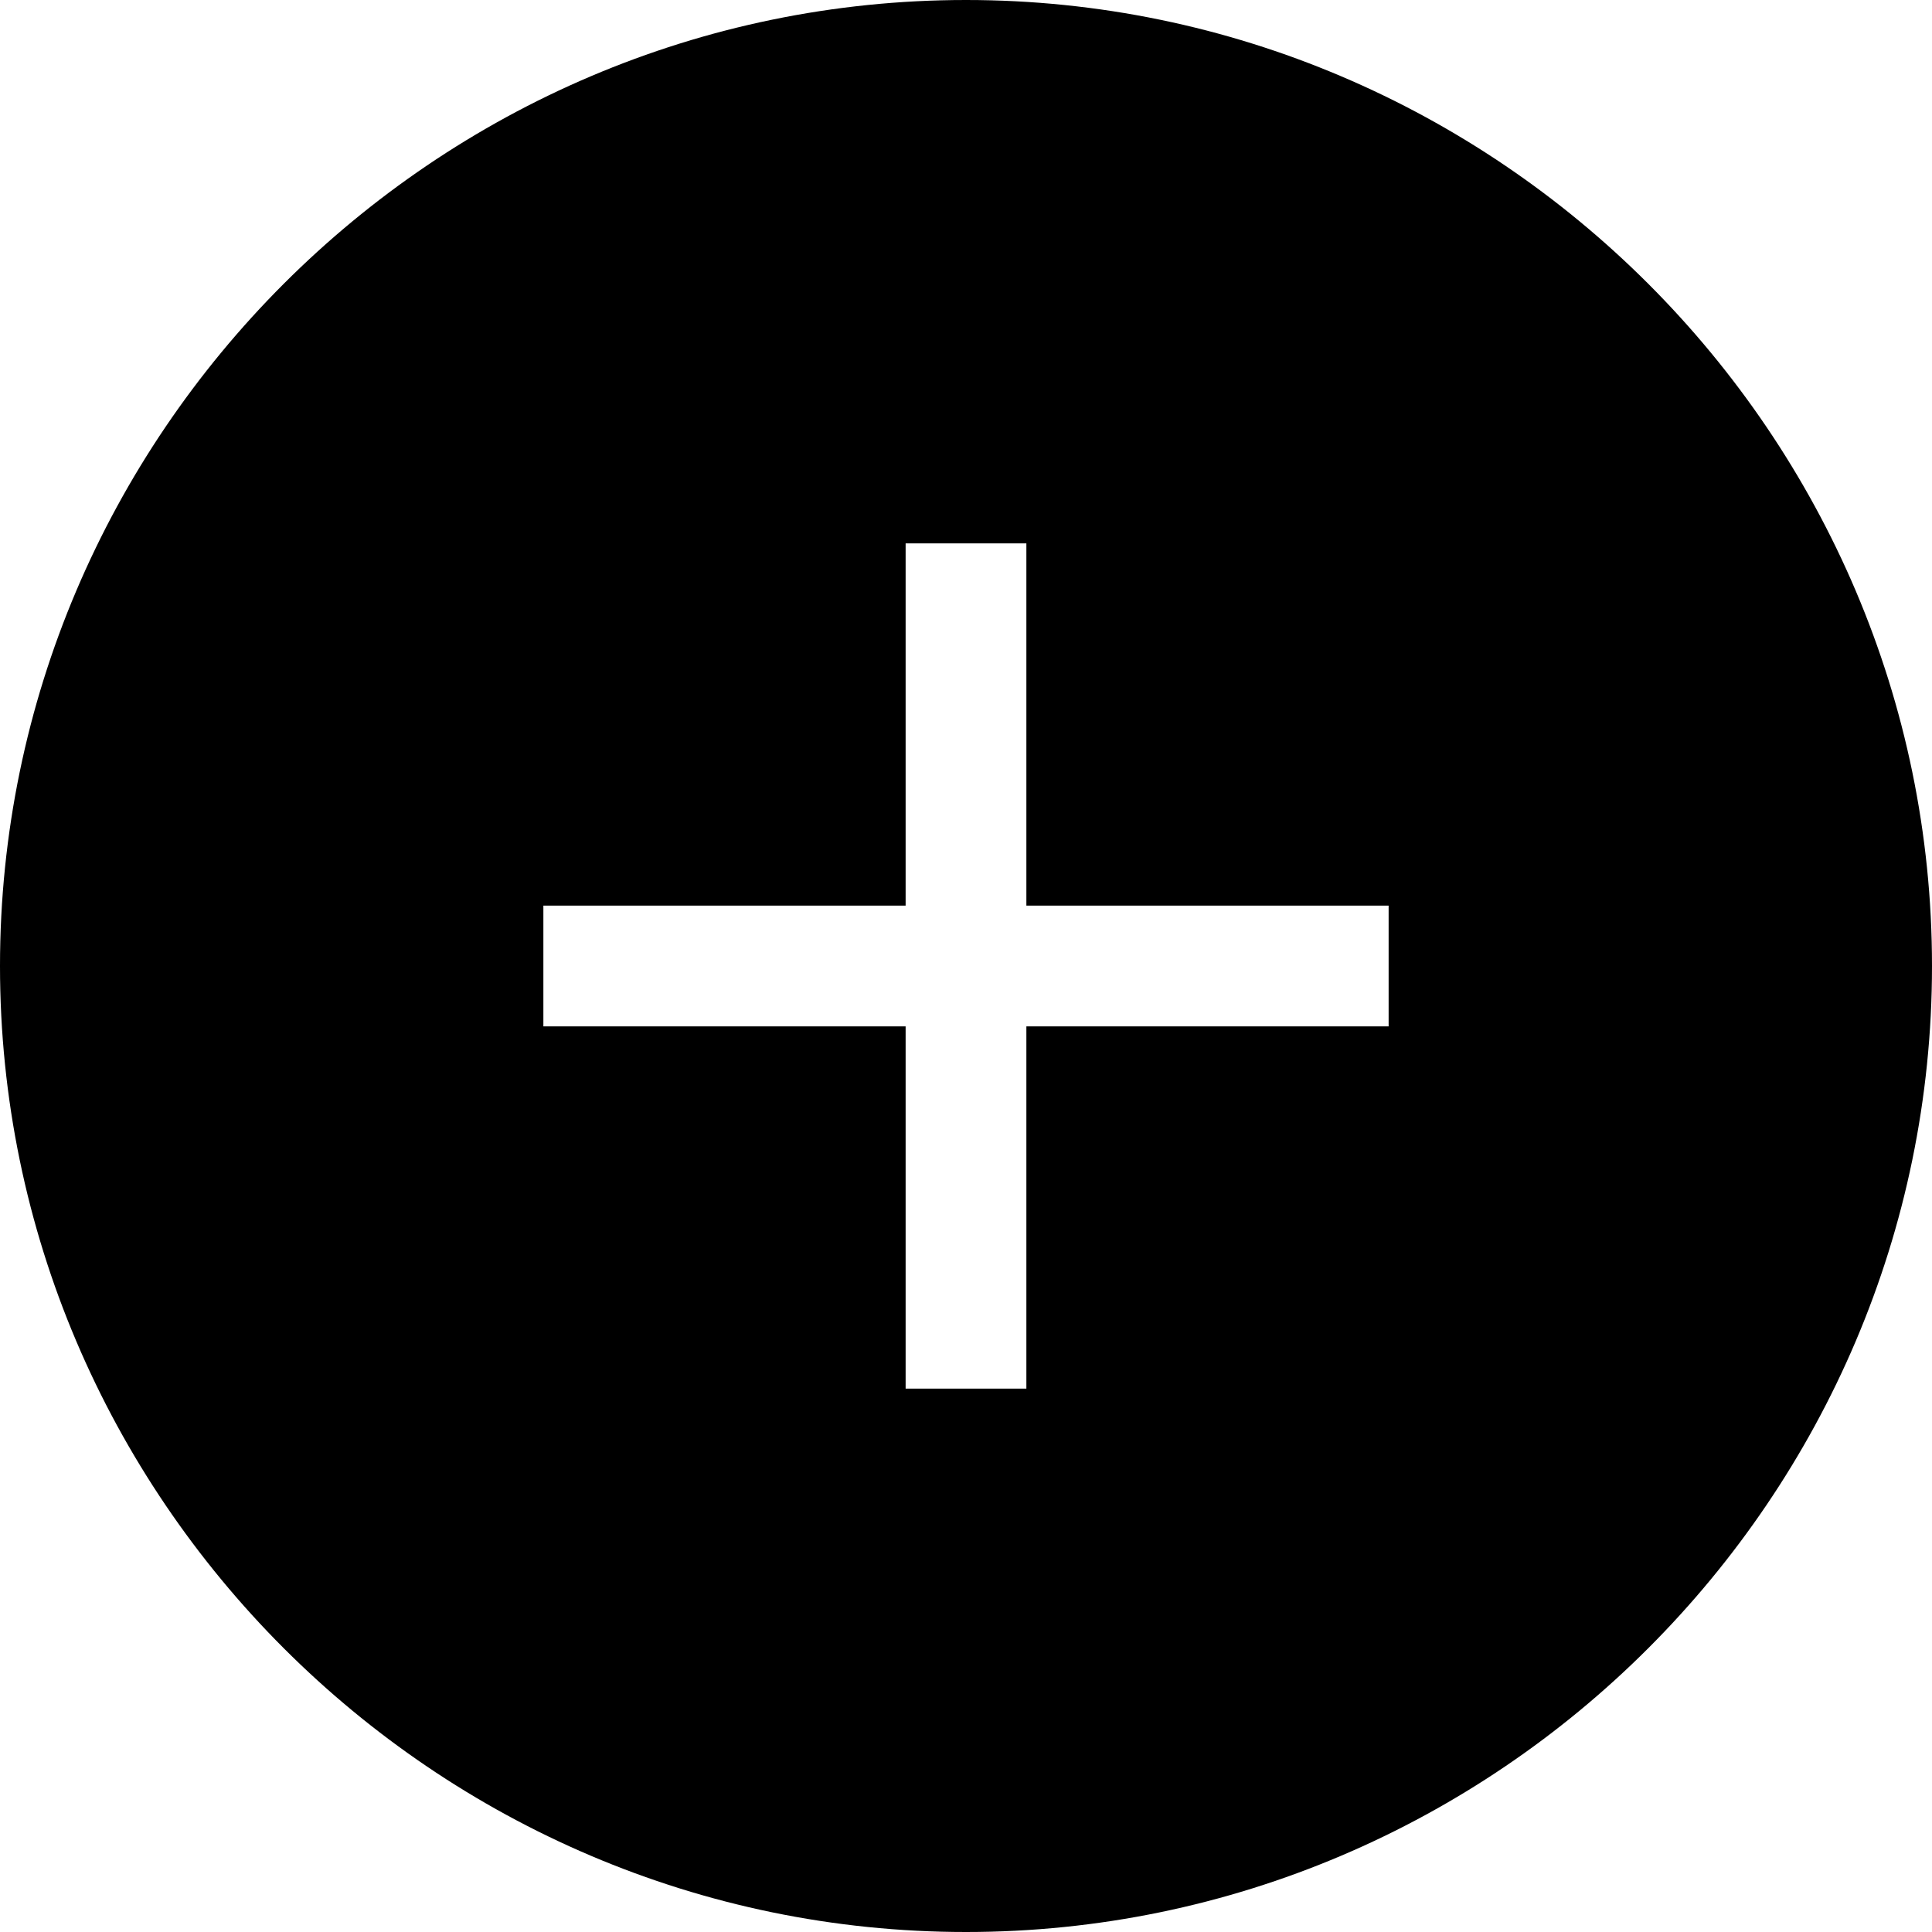
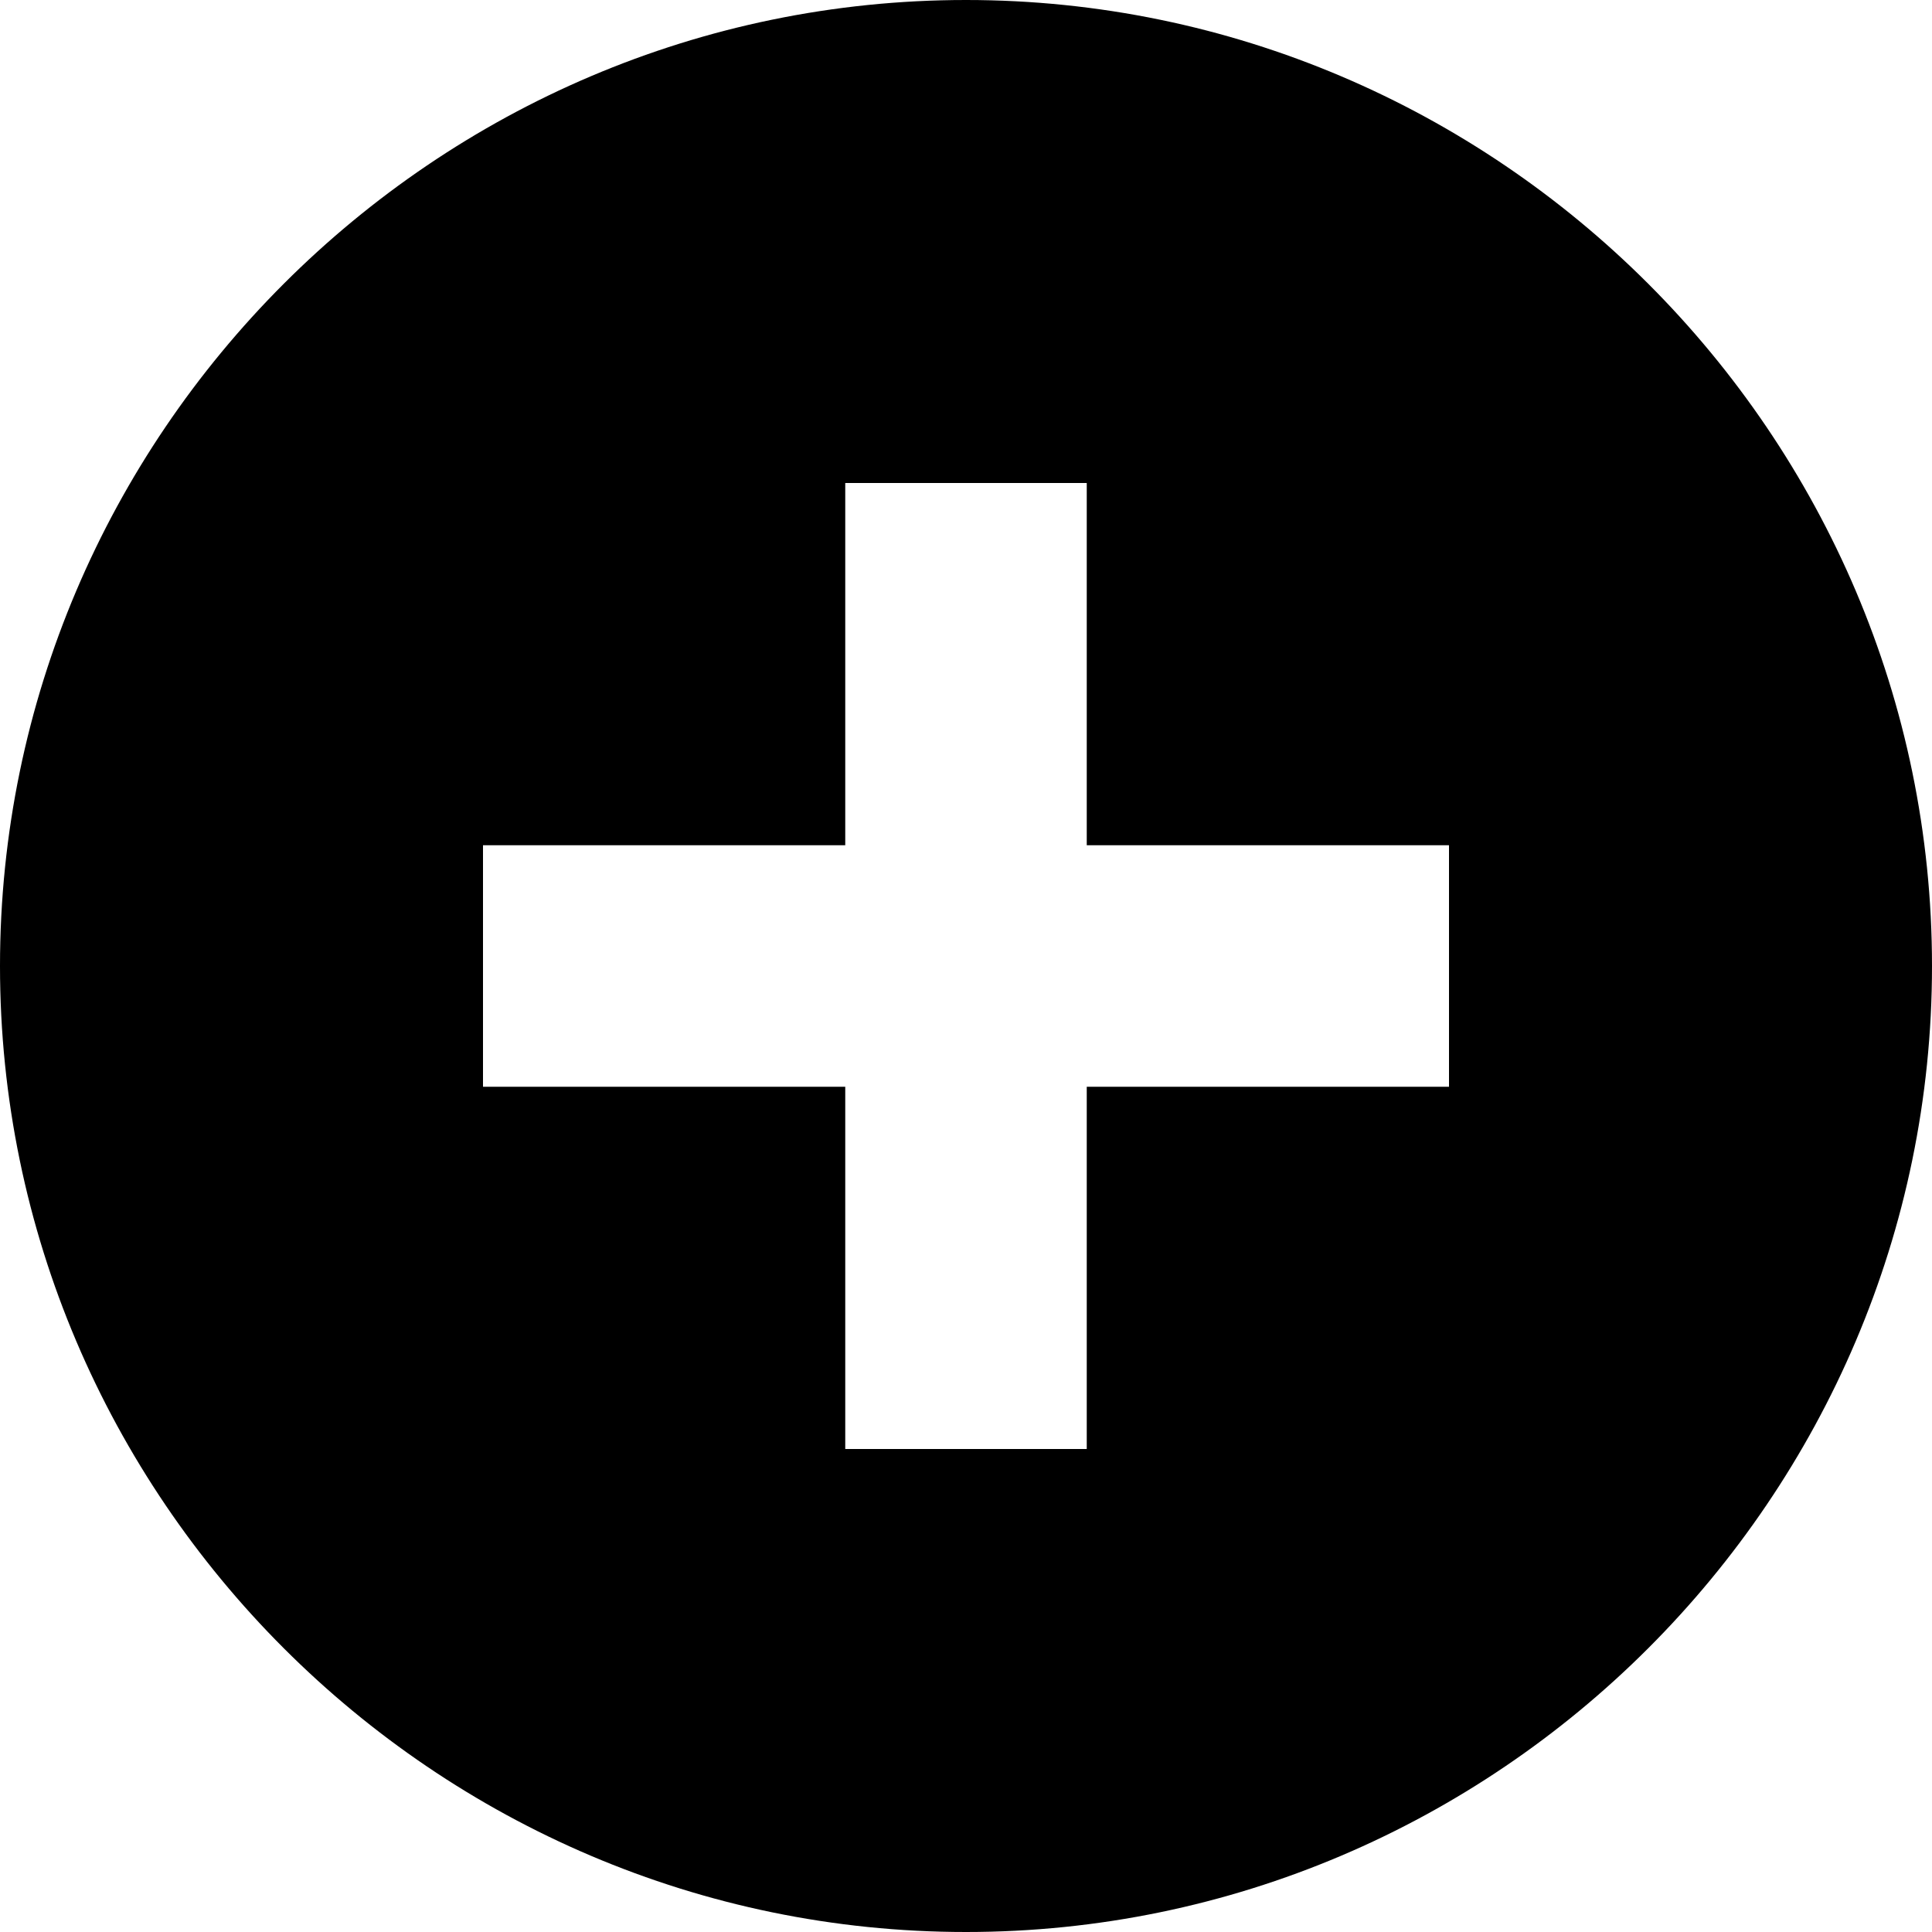
- <svg xmlns="http://www.w3.org/2000/svg" version="1.1" id="Layer_1" x="0px" y="0px" width="16px" height="16px" viewBox="1.5 0.5 16 16" style="enable-background:new 1.5 0.5 16 16;" xml:space="preserve">
-   <path d="M9.5,0.5c-4.4,0-8,3.6-8,8s3.6,8,8,8s8-3.6,8-8S13.9,0.5,9.5,0.5z M13,9h-3v3H9V9H6V8h3V5h1v3h3V9z" />
+ <svg xmlns="http://www.w3.org/2000/svg" width="16px" height="16px" viewBox="0 0 16 16" version="1.1" fill-rule="evenodd">
+   <path d="M8,0 C3.6,0 0,3.6 0,8 C0,12.4 3.6,16 8,16 C12.4,16 16,12.4 16,8 C16,3.6 12.4,0 8,0 L8,0 Z M12,9 L9,9 L9,12 L7,12 L7,9 L4,9 L4,7 L7,7 L7,4 L9,4 L9,7 L12,7 L12,9 L12,9 Z" id="Shape" stroke="none" fill="#000000" />
</svg>
